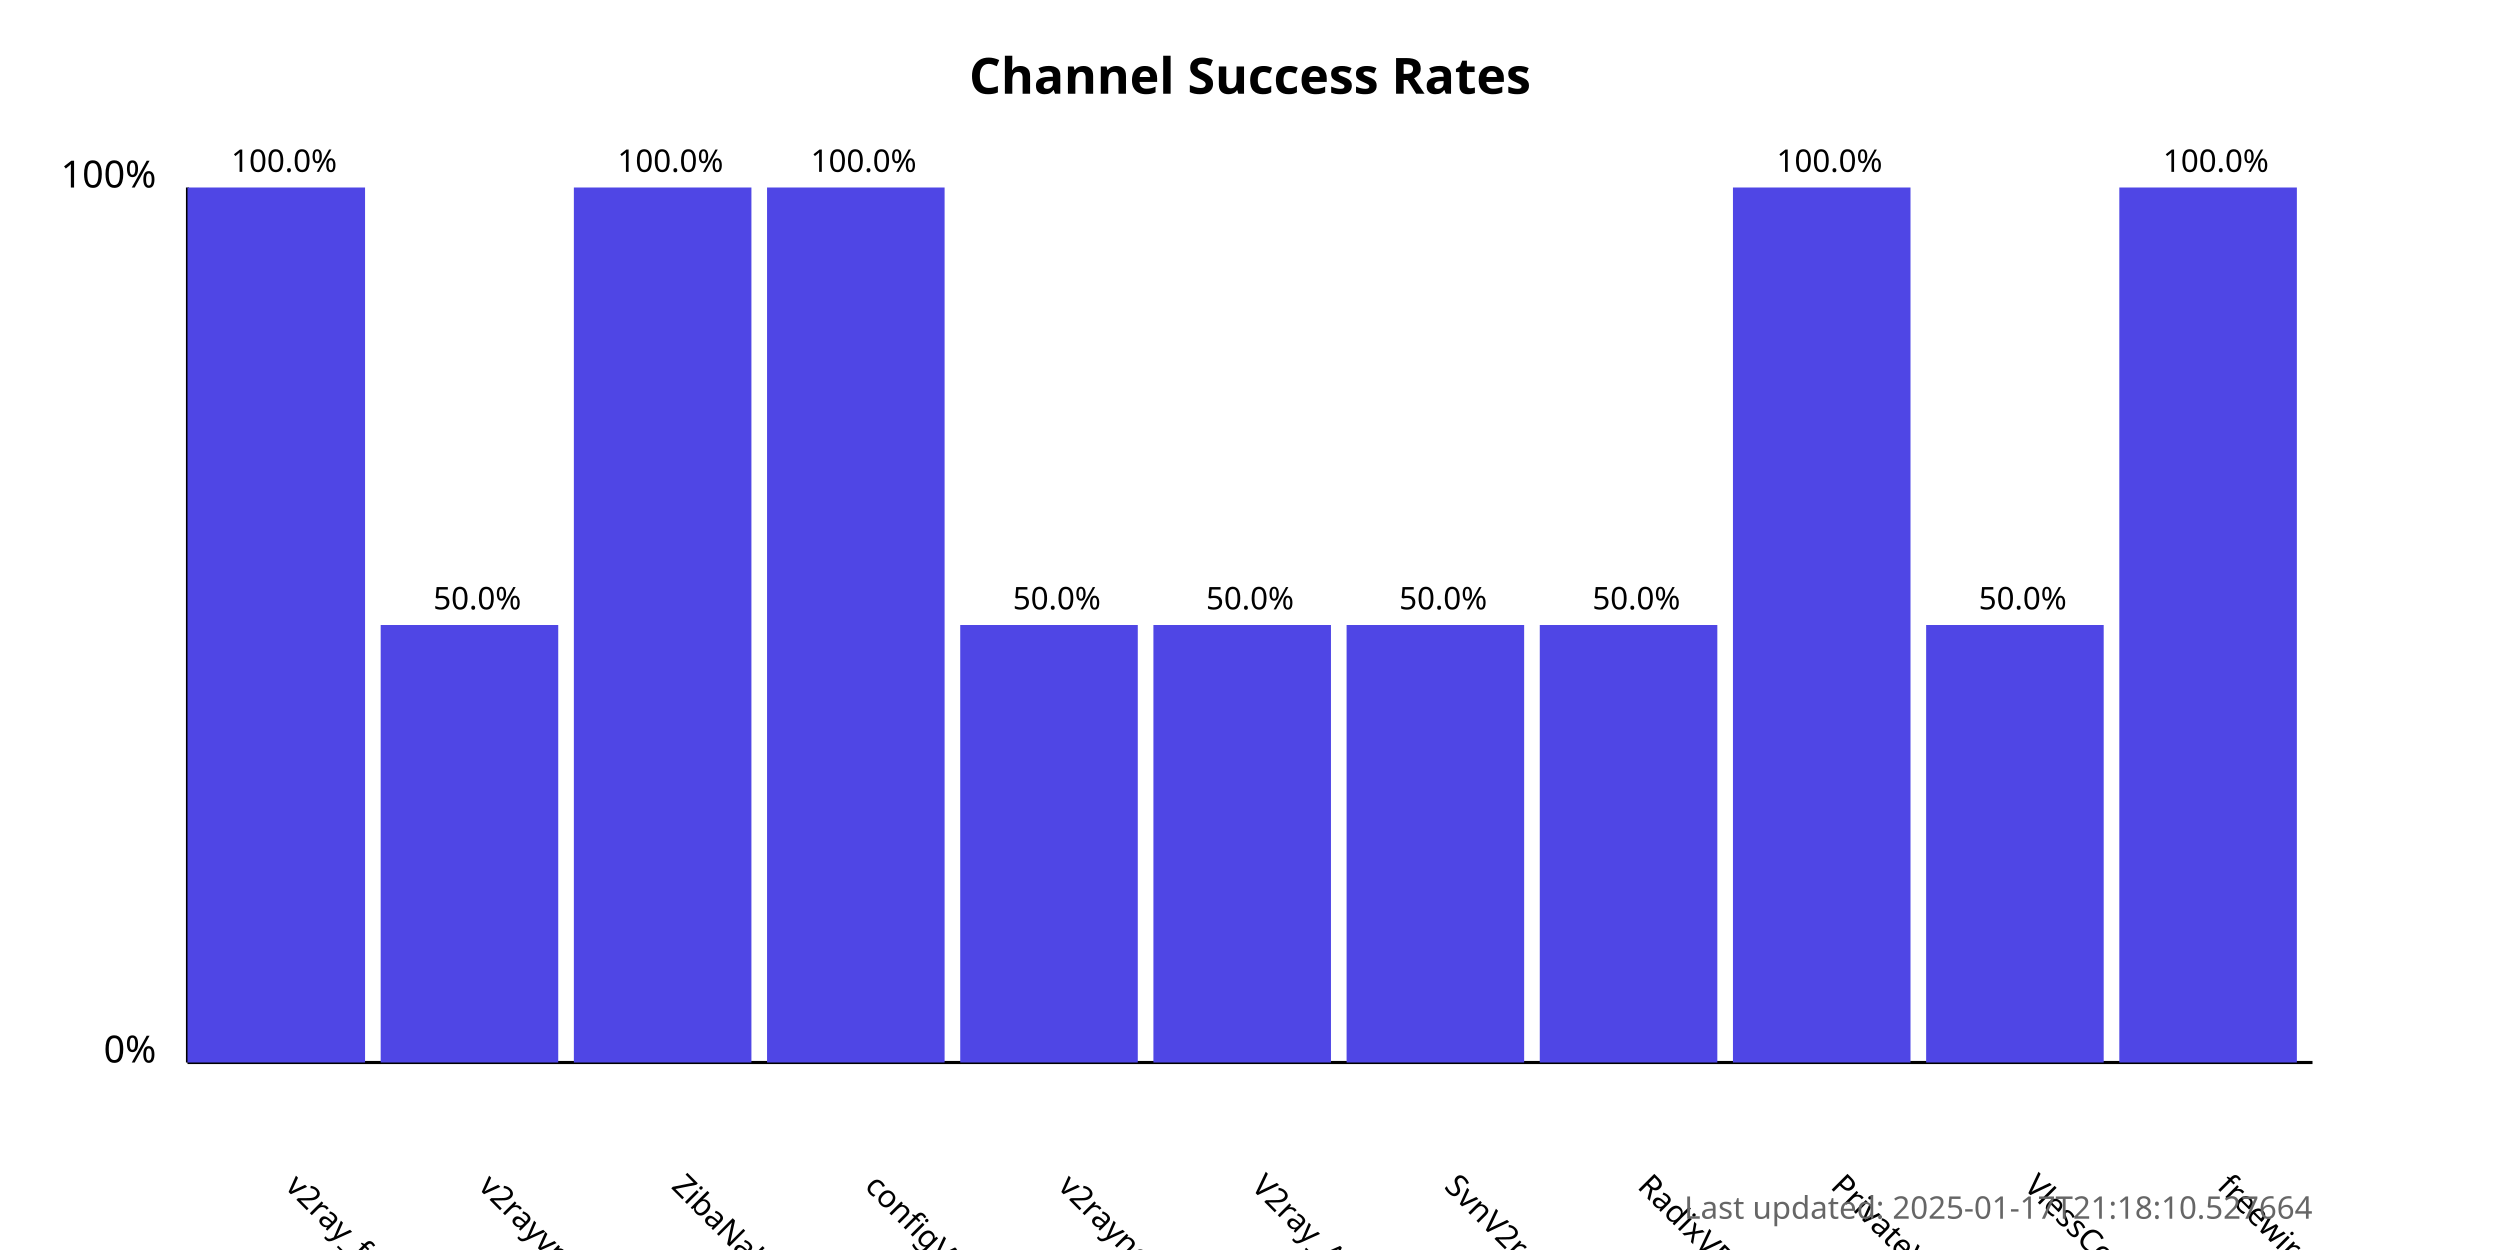
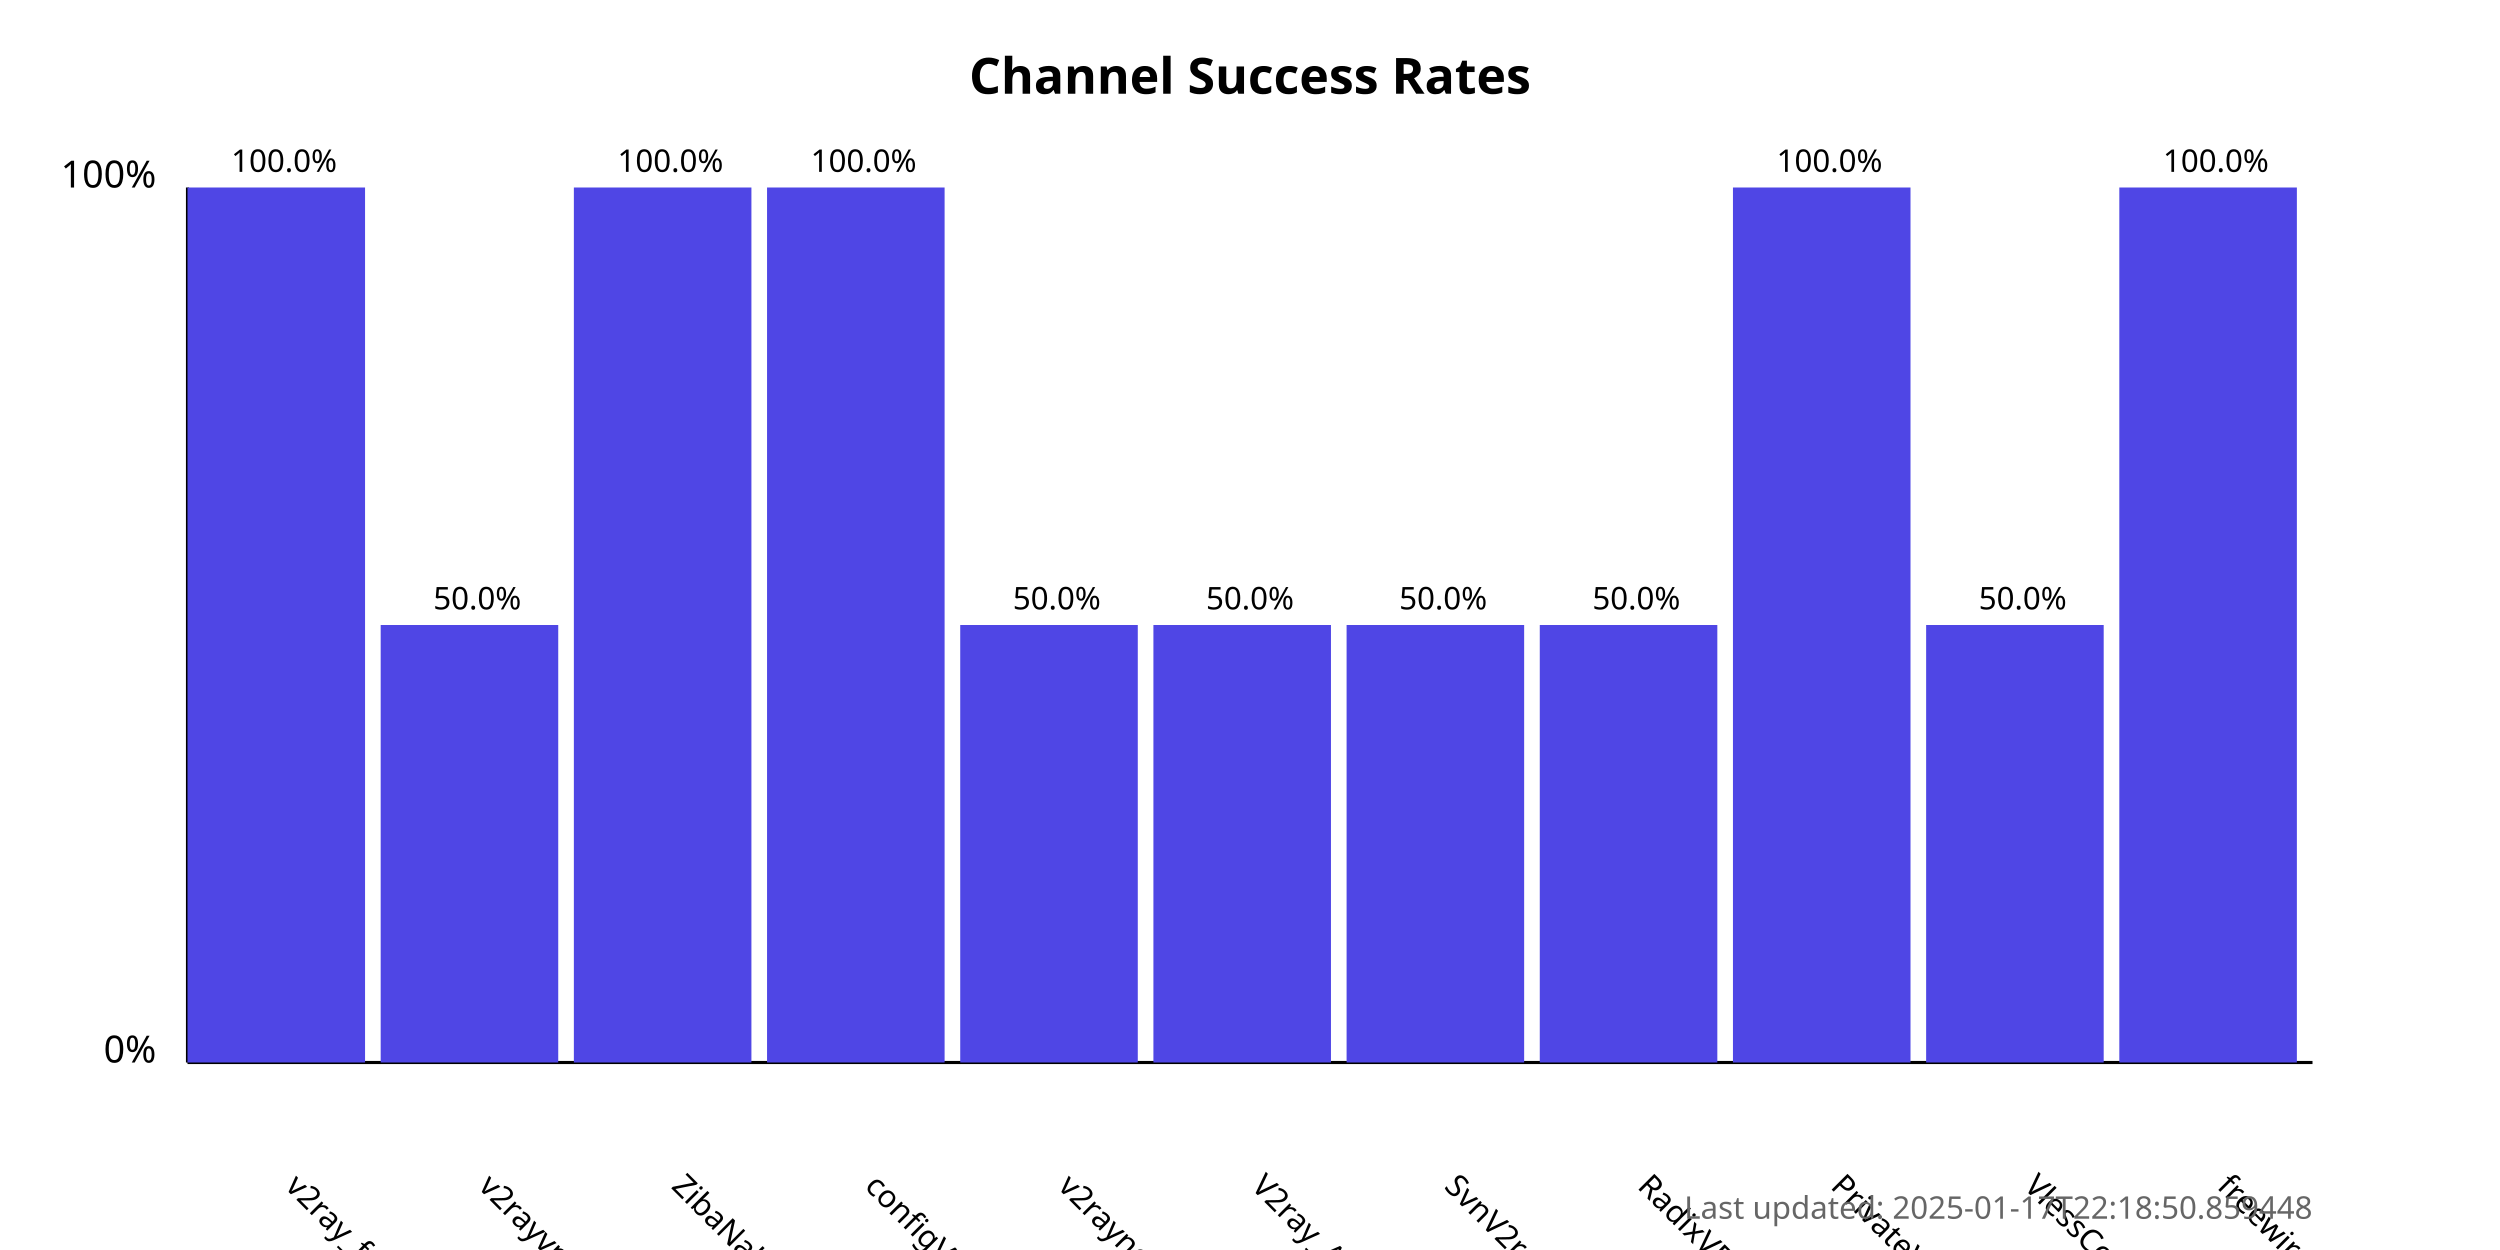
<svg xmlns="http://www.w3.org/2000/svg" width="800" height="400">
  <style>
            .chart-title { font: bold 16px sans-serif; }
            .axis-label { font: 12px sans-serif; }
            .tick-label { font: 10px sans-serif; }
            .bar { fill: #4f46e5; }
            .bar:hover { fill: #6366f1; }
            .timestamp { font: 10px sans-serif; fill: #666; }
        </style>
  <text x="400.0" y="30" text-anchor="middle" class="chart-title">
            Channel Success Rates
        </text>
  <line x1="60" y1="340" x2="60" y2="60" stroke="black" stroke-width="1" />
  <line x1="60" y1="340" x2="740" y2="340" stroke="black" stroke-width="1" />
  <text x="50" y="340" text-anchor="end" class="axis-label">0%</text>
  <text x="50" y="60" text-anchor="end" class="axis-label">100%</text>
  <g>
    <rect x="60" y="60.0" width="56.818" height="280.0" class="bar" />
    <text x="90.909" y="380" transform="rotate(45, 90.90909, 380)" text-anchor="start" class="tick-label">
                v2ray_free_conf
            </text>
    <text x="90.909" y="55.0" text-anchor="middle" class="tick-label">
                100.0%
            </text>
  </g>
  <g>
    <rect x="121.818" y="200.0" width="56.818" height="140.0" class="bar" />
    <text x="152.727" y="380" transform="rotate(45, 152.7273, 380)" text-anchor="start" class="tick-label">
                v2rayvpno
            </text>
    <text x="152.727" y="195.0" text-anchor="middle" class="tick-label">
                50.0%
            </text>
  </g>
  <g>
    <rect x="183.636" y="60.0" width="56.818" height="280.0" class="bar" />
    <text x="214.545" y="380" transform="rotate(45, 214.5455, 380)" text-anchor="start" class="tick-label">
                ZibaNabz
            </text>
    <text x="214.545" y="55.0" text-anchor="middle" class="tick-label">
                100.0%
            </text>
  </g>
  <g>
    <rect x="245.455" y="60.0" width="56.818" height="280.0" class="bar" />
    <text x="276.364" y="380" transform="rotate(45, 276.3636, 380)" text-anchor="start" class="tick-label">
                configV2rayForFree
            </text>
    <text x="276.364" y="55.0" text-anchor="middle" class="tick-label">
                100.0%
            </text>
  </g>
  <g>
    <rect x="307.273" y="200.0" width="56.818" height="140.0" class="bar" />
    <text x="338.182" y="380" transform="rotate(45, 338.1818, 380)" text-anchor="start" class="tick-label">
                v2rayngvpn
            </text>
    <text x="338.182" y="195.0" text-anchor="middle" class="tick-label">
                50.0%
            </text>
  </g>
  <g>
    <rect x="369.091" y="200.0" width="56.818" height="140.0" class="bar" />
    <text x="400.0" y="380" transform="rotate(45, 400.0, 380)" text-anchor="start" class="tick-label">
                V2ray_Alpha
            </text>
    <text x="400.0" y="195.0" text-anchor="middle" class="tick-label">
                50.0%
            </text>
  </g>
  <g>
    <rect x="430.909" y="200.0" width="56.818" height="140.0" class="bar" />
    <text x="461.818" y="380" transform="rotate(45, 461.8182, 380)" text-anchor="start" class="tick-label">
                SvnV2ray
            </text>
    <text x="461.818" y="195.0" text-anchor="middle" class="tick-label">
                50.0%
            </text>
  </g>
  <g>
    <rect x="492.727" y="200.0" width="56.818" height="140.0" class="bar" />
    <text x="523.636" y="380" transform="rotate(45, 523.6364, 380)" text-anchor="start" class="tick-label">
                RadixVPN
            </text>
    <text x="523.636" y="195.0" text-anchor="middle" class="tick-label">
                50.0%
            </text>
  </g>
  <g>
    <rect x="554.545" y="60.0" width="56.818" height="280.0" class="bar" />
    <text x="585.455" y="380" transform="rotate(45, 585.4545, 380)" text-anchor="start" class="tick-label">
                PrivateVPNs
            </text>
    <text x="585.455" y="55.0" text-anchor="middle" class="tick-label">
                100.0%
            </text>
  </g>
  <g>
    <rect x="616.364" y="200.0" width="56.818" height="140.0" class="bar" />
    <text x="647.273" y="380" transform="rotate(45, 647.2727, 380)" text-anchor="start" class="tick-label">
                VlessConfig
            </text>
    <text x="647.273" y="195.0" text-anchor="middle" class="tick-label">
                50.0%
            </text>
  </g>
  <g>
    <rect x="678.182" y="60.0" width="56.818" height="280.0" class="bar" />
    <text x="709.091" y="380" transform="rotate(45, 709.0909, 380)" text-anchor="start" class="tick-label">
                freewireguard
            </text>
    <text x="709.091" y="55.0" text-anchor="middle" class="tick-label">
                100.0%
            </text>
  </g>
  <text x="740" y="390" text-anchor="end" class="timestamp">
-             Last updated: 2025-01-17T21:18:10.527664
+             Last updated: 2025-01-17T22:18:50.859448
        </text>
</svg>
